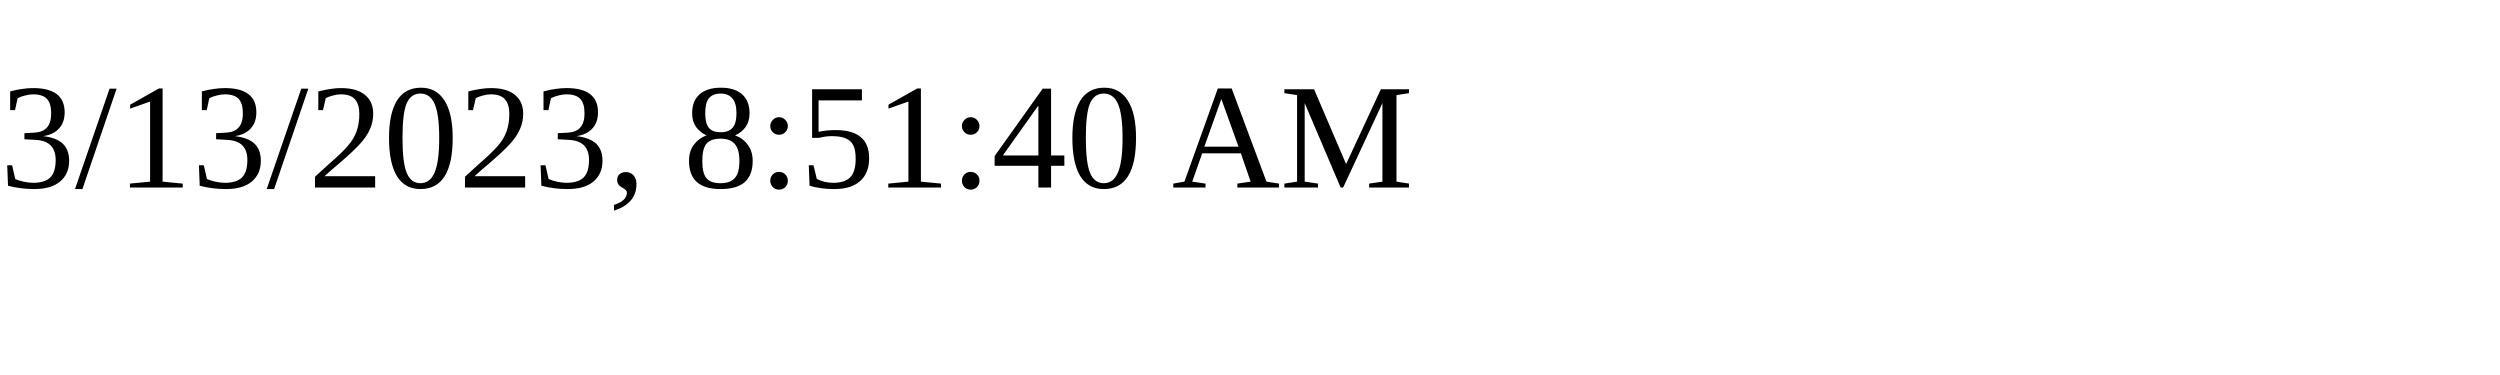
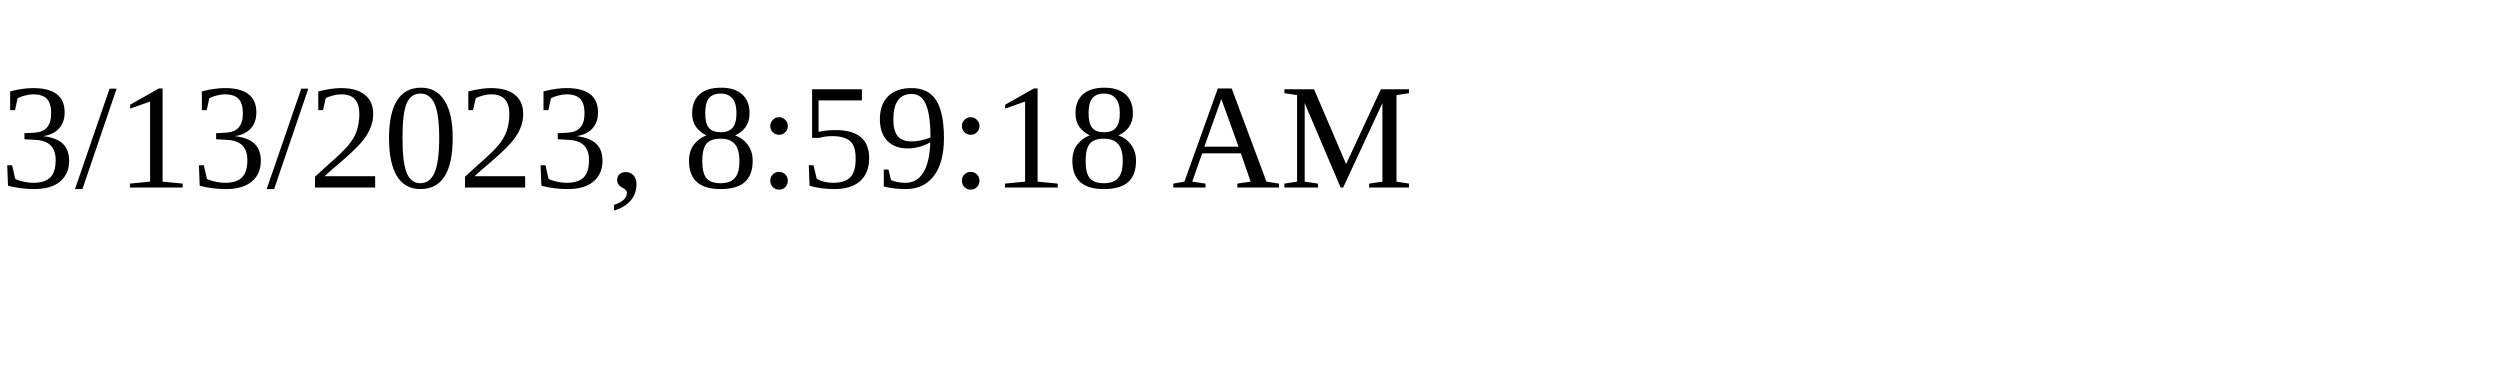
<svg xmlns="http://www.w3.org/2000/svg" height="30" width="200">
-   <text x="0" y="15">3/13/2023, 8:51:40 AM</text>
+   <text x="0" y="15">3/13/2023, 8:59:18 AM</text>
</svg>
